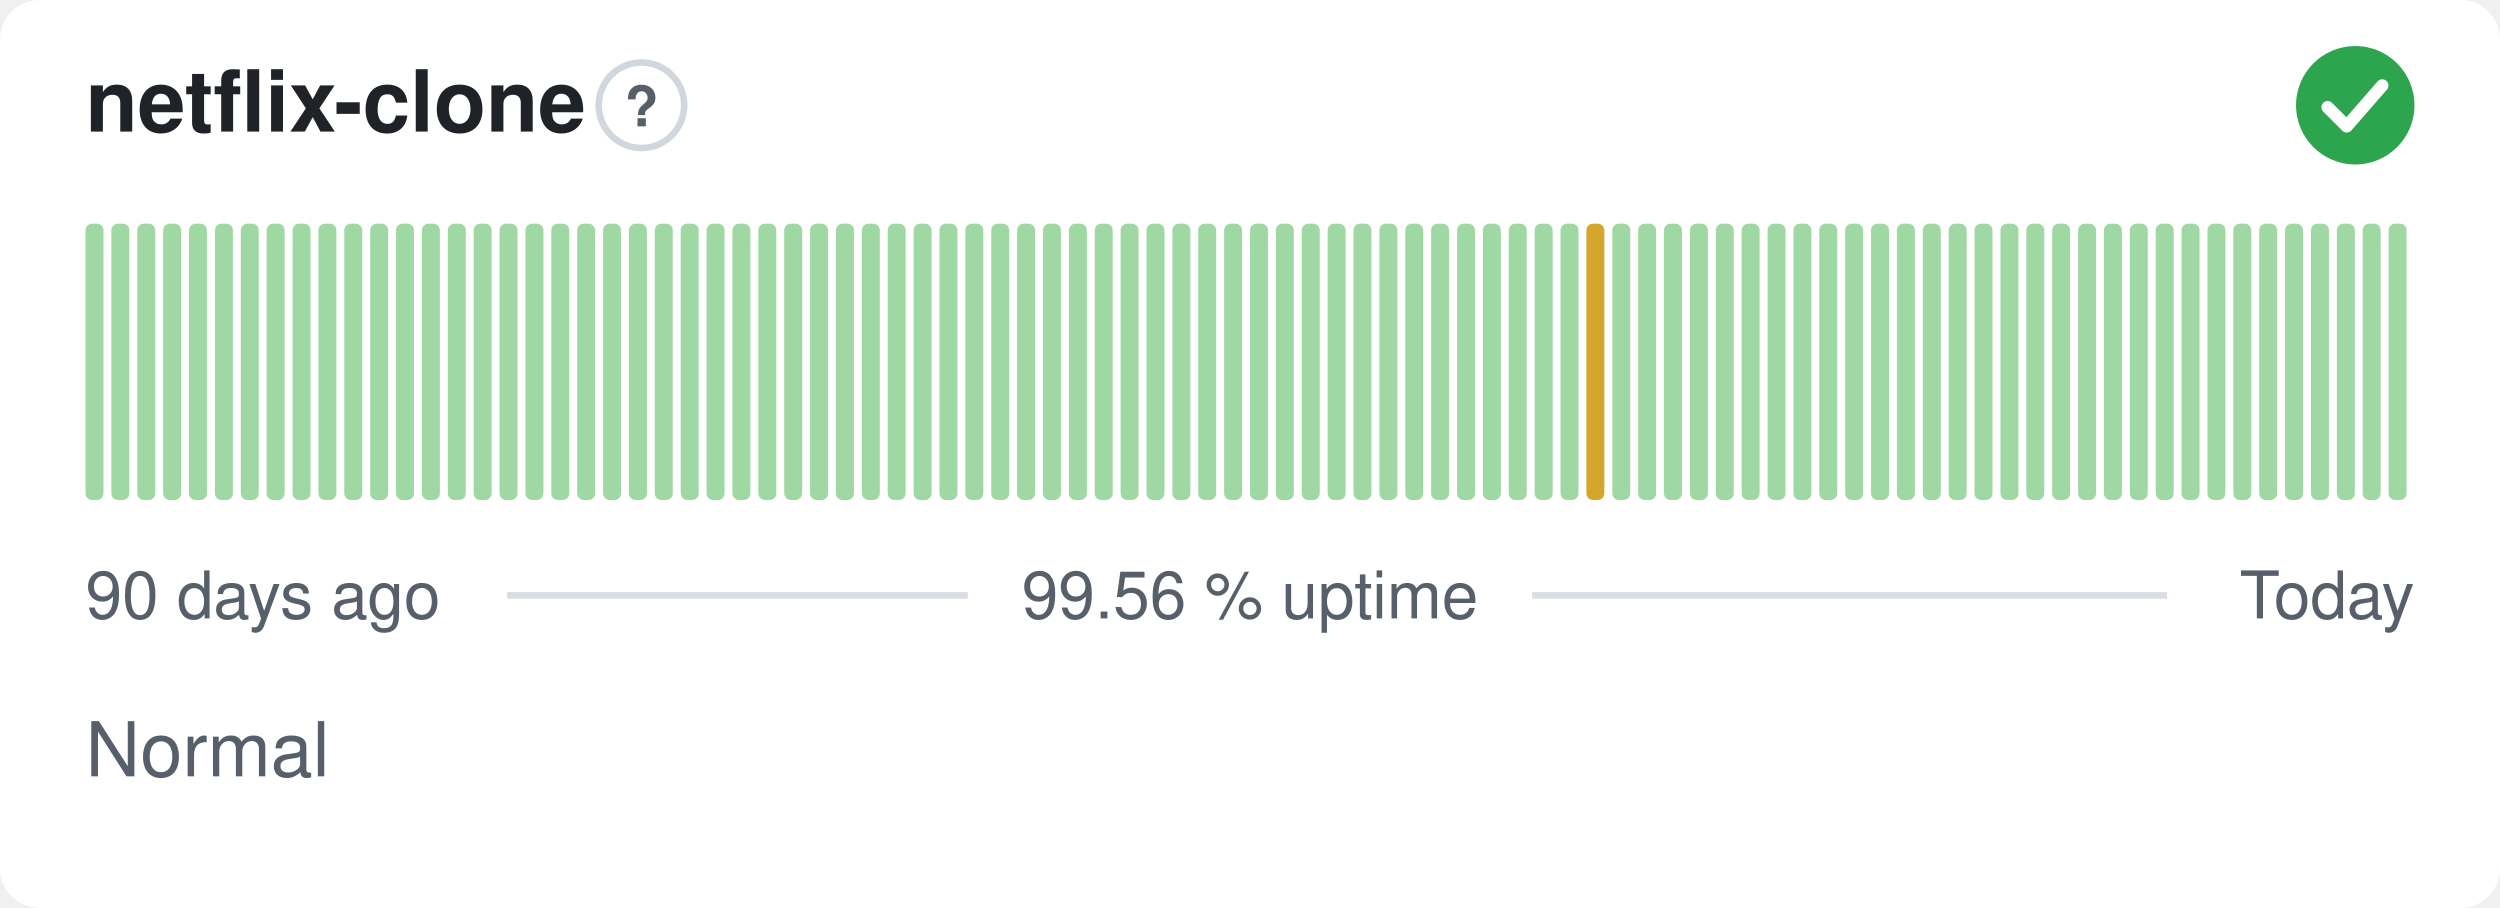
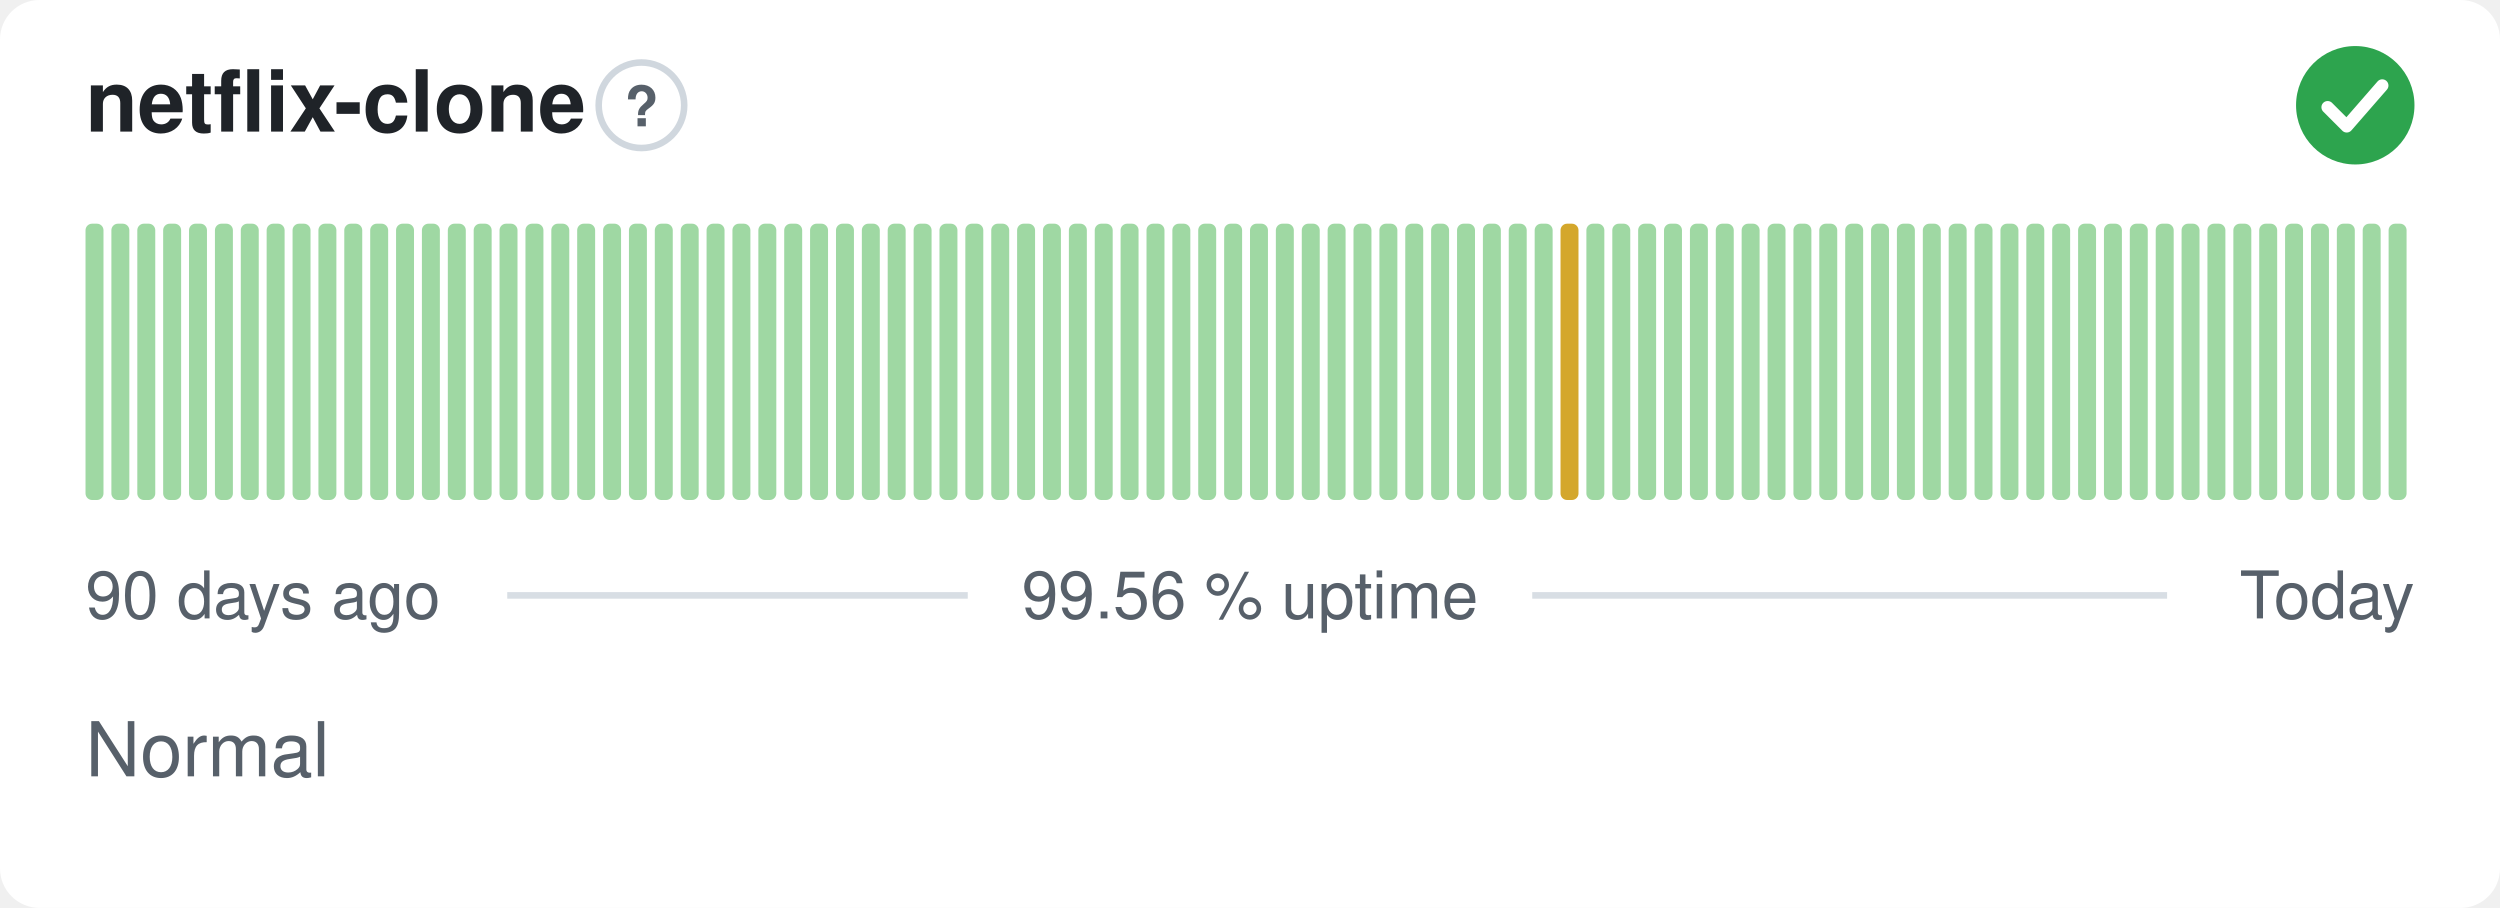
<svg xmlns="http://www.w3.org/2000/svg" width="380" height="138" viewBox="0 0 380 138" role="img" aria-label="netflix-clone: Normal, 99.56 % uptime over the last 90 days" font-family="-apple-system,BlinkMacSystemFont,'Segoe UI',Helvetica,Arial,sans-serif">
  <style>
    @media (prefers-color-scheme: dark) {
      .bg { fill: #0d1117 }
      .title { fill: #e6edf3 }
      .muted { fill: #8b949e }
      .hint { stroke: #30363d }
      .rule { stroke: #30363d }
      .nodata { fill: #21262d }
    }
  </style>
  <rect class="bg" width="380" height="138" rx="6" fill="#ffffff" />
  <text class="title" x="13" y="20" font-size="13" font-weight="600" fill="#1f2328">netflix-clone</text>
  <circle class="hint" cx="97.5" cy="16" r="6.5" fill="none" stroke="#d0d7de" stroke-width="1" />
  <text class="muted" x="97.5" y="19.2" text-anchor="middle" font-size="8.5" font-weight="700" fill="#57606a">?</text>
  <circle cx="358" cy="16" r="9" fill="#2da44e" />
  <path d="M353.80 16.30l2.90 2.90 5.40 -6.20" fill="none" stroke="#fff" stroke-width="1.89" stroke-linecap="round" stroke-linejoin="round" />
  <rect x="13.00" y="34.00" width="2.73" height="42.00" rx="1" fill="#9fd8a3" />
  <rect x="16.93" y="34.00" width="2.73" height="42.00" rx="1" fill="#9fd8a3" />
  <rect x="20.87" y="34.00" width="2.73" height="42.00" rx="1" fill="#9fd8a3" />
  <rect x="24.80" y="34.00" width="2.73" height="42.00" rx="1" fill="#9fd8a3" />
  <rect x="28.73" y="34.00" width="2.73" height="42.00" rx="1" fill="#9fd8a3" />
  <rect x="32.67" y="34.00" width="2.73" height="42.00" rx="1" fill="#9fd8a3" />
  <rect x="36.60" y="34.00" width="2.73" height="42.00" rx="1" fill="#9fd8a3" />
  <rect x="40.53" y="34.00" width="2.73" height="42.00" rx="1" fill="#9fd8a3" />
  <rect x="44.47" y="34.00" width="2.73" height="42.00" rx="1" fill="#9fd8a3" />
  <rect x="48.40" y="34.00" width="2.73" height="42.00" rx="1" fill="#9fd8a3" />
  <rect x="52.33" y="34.00" width="2.73" height="42.00" rx="1" fill="#9fd8a3" />
  <rect x="56.27" y="34.00" width="2.73" height="42.00" rx="1" fill="#9fd8a3" />
  <rect x="60.20" y="34.00" width="2.73" height="42.00" rx="1" fill="#9fd8a3" />
  <rect x="64.13" y="34.00" width="2.73" height="42.00" rx="1" fill="#9fd8a3" />
  <rect x="68.07" y="34.00" width="2.73" height="42.00" rx="1" fill="#9fd8a3" />
  <rect x="72.00" y="34.00" width="2.73" height="42.00" rx="1" fill="#9fd8a3" />
  <rect x="75.93" y="34.00" width="2.73" height="42.00" rx="1" fill="#9fd8a3" />
  <rect x="79.87" y="34.00" width="2.73" height="42.00" rx="1" fill="#9fd8a3" />
  <rect x="83.80" y="34.00" width="2.73" height="42.00" rx="1" fill="#9fd8a3" />
  <rect x="87.73" y="34.00" width="2.73" height="42.00" rx="1" fill="#9fd8a3" />
  <rect x="91.67" y="34.00" width="2.73" height="42.00" rx="1" fill="#9fd8a3" />
  <rect x="95.60" y="34.00" width="2.73" height="42.00" rx="1" fill="#9fd8a3" />
  <rect x="99.53" y="34.00" width="2.73" height="42.00" rx="1" fill="#9fd8a3" />
  <rect x="103.47" y="34.00" width="2.73" height="42.00" rx="1" fill="#9fd8a3" />
  <rect x="107.40" y="34.00" width="2.73" height="42.00" rx="1" fill="#9fd8a3" />
  <rect x="111.33" y="34.00" width="2.73" height="42.00" rx="1" fill="#9fd8a3" />
  <rect x="115.27" y="34.00" width="2.73" height="42.00" rx="1" fill="#9fd8a3" />
  <rect x="119.20" y="34.00" width="2.73" height="42.00" rx="1" fill="#9fd8a3" />
  <rect x="123.13" y="34.00" width="2.73" height="42.00" rx="1" fill="#9fd8a3" />
  <rect x="127.07" y="34.00" width="2.73" height="42.00" rx="1" fill="#9fd8a3" />
  <rect x="131.00" y="34.00" width="2.73" height="42.00" rx="1" fill="#9fd8a3" />
  <rect x="134.93" y="34.00" width="2.73" height="42.00" rx="1" fill="#9fd8a3" />
  <rect x="138.87" y="34.00" width="2.73" height="42.00" rx="1" fill="#9fd8a3" />
  <rect x="142.80" y="34.00" width="2.73" height="42.00" rx="1" fill="#9fd8a3" />
  <rect x="146.73" y="34.00" width="2.73" height="42.00" rx="1" fill="#9fd8a3" />
  <rect x="150.67" y="34.00" width="2.73" height="42.00" rx="1" fill="#9fd8a3" />
  <rect x="154.60" y="34.00" width="2.73" height="42.00" rx="1" fill="#9fd8a3" />
  <rect x="158.53" y="34.00" width="2.73" height="42.00" rx="1" fill="#9fd8a3" />
  <rect x="162.47" y="34.00" width="2.73" height="42.00" rx="1" fill="#9fd8a3" />
  <rect x="166.40" y="34.00" width="2.73" height="42.00" rx="1" fill="#9fd8a3" />
  <rect x="170.33" y="34.00" width="2.73" height="42.00" rx="1" fill="#9fd8a3" />
  <rect x="174.27" y="34.00" width="2.73" height="42.00" rx="1" fill="#9fd8a3" />
  <rect x="178.20" y="34.00" width="2.73" height="42.00" rx="1" fill="#9fd8a3" />
  <rect x="182.13" y="34.00" width="2.73" height="42.00" rx="1" fill="#9fd8a3" />
  <rect x="186.07" y="34.00" width="2.73" height="42.00" rx="1" fill="#9fd8a3" />
  <rect x="190.00" y="34.00" width="2.73" height="42.00" rx="1" fill="#9fd8a3" />
  <rect x="193.93" y="34.00" width="2.73" height="42.00" rx="1" fill="#9fd8a3" />
  <rect x="197.87" y="34.00" width="2.73" height="42.00" rx="1" fill="#9fd8a3" />
  <rect x="201.80" y="34.00" width="2.73" height="42.00" rx="1" fill="#9fd8a3" />
  <rect x="205.73" y="34.00" width="2.73" height="42.00" rx="1" fill="#9fd8a3" />
  <rect x="209.67" y="34.00" width="2.73" height="42.00" rx="1" fill="#9fd8a3" />
  <rect x="213.60" y="34.00" width="2.73" height="42.00" rx="1" fill="#9fd8a3" />
  <rect x="217.53" y="34.00" width="2.73" height="42.00" rx="1" fill="#9fd8a3" />
  <rect x="221.47" y="34.00" width="2.73" height="42.00" rx="1" fill="#9fd8a3" />
  <rect x="225.40" y="34.00" width="2.73" height="42.00" rx="1" fill="#9fd8a3" />
  <rect x="229.33" y="34.00" width="2.73" height="42.00" rx="1" fill="#9fd8a3" />
  <rect x="233.27" y="34.00" width="2.73" height="42.00" rx="1" fill="#9fd8a3" />
-   <rect x="237.20" y="34.00" width="2.73" height="42.00" rx="1" fill="#9fd8a3" />
-   <rect x="241.13" y="34.00" width="2.73" height="42.00" rx="1" fill="#d4a72c" />
+   <rect x="237.20" y="34.00" width="2.73" height="42.00" rx="1" fill="#d4a72c" />
+   <rect x="241.13" y="34.00" width="2.73" height="42.00" rx="1" fill="#9fd8a3" />
  <rect x="245.07" y="34.00" width="2.73" height="42.00" rx="1" fill="#9fd8a3" />
  <rect x="249.00" y="34.00" width="2.73" height="42.00" rx="1" fill="#9fd8a3" />
  <rect x="252.93" y="34.00" width="2.73" height="42.00" rx="1" fill="#9fd8a3" />
  <rect x="256.87" y="34.00" width="2.73" height="42.00" rx="1" fill="#9fd8a3" />
  <rect x="260.80" y="34.00" width="2.73" height="42.00" rx="1" fill="#9fd8a3" />
  <rect x="264.73" y="34.00" width="2.73" height="42.00" rx="1" fill="#9fd8a3" />
  <rect x="268.67" y="34.00" width="2.73" height="42.00" rx="1" fill="#9fd8a3" />
  <rect x="272.60" y="34.00" width="2.73" height="42.00" rx="1" fill="#9fd8a3" />
  <rect x="276.53" y="34.00" width="2.73" height="42.00" rx="1" fill="#9fd8a3" />
  <rect x="280.47" y="34.00" width="2.73" height="42.00" rx="1" fill="#9fd8a3" />
  <rect x="284.40" y="34.00" width="2.73" height="42.00" rx="1" fill="#9fd8a3" />
  <rect x="288.33" y="34.00" width="2.73" height="42.00" rx="1" fill="#9fd8a3" />
  <rect x="292.27" y="34.00" width="2.73" height="42.00" rx="1" fill="#9fd8a3" />
  <rect x="296.20" y="34.00" width="2.73" height="42.00" rx="1" fill="#9fd8a3" />
  <rect x="300.13" y="34.00" width="2.73" height="42.00" rx="1" fill="#9fd8a3" />
  <rect x="304.07" y="34.00" width="2.73" height="42.00" rx="1" fill="#9fd8a3" />
  <rect x="308.00" y="34.00" width="2.73" height="42.00" rx="1" fill="#9fd8a3" />
  <rect x="311.93" y="34.00" width="2.73" height="42.00" rx="1" fill="#9fd8a3" />
  <rect x="315.87" y="34.00" width="2.73" height="42.00" rx="1" fill="#9fd8a3" />
  <rect x="319.80" y="34.00" width="2.73" height="42.00" rx="1" fill="#9fd8a3" />
  <rect x="323.73" y="34.00" width="2.73" height="42.00" rx="1" fill="#9fd8a3" />
  <rect x="327.67" y="34.00" width="2.73" height="42.00" rx="1" fill="#9fd8a3" />
  <rect x="331.60" y="34.00" width="2.73" height="42.00" rx="1" fill="#9fd8a3" />
  <rect x="335.53" y="34.00" width="2.73" height="42.00" rx="1" fill="#9fd8a3" />
  <rect x="339.47" y="34.00" width="2.73" height="42.00" rx="1" fill="#9fd8a3" />
  <rect x="343.40" y="34.00" width="2.73" height="42.00" rx="1" fill="#9fd8a3" />
  <rect x="347.33" y="34.00" width="2.73" height="42.00" rx="1" fill="#9fd8a3" />
  <rect x="351.27" y="34.00" width="2.73" height="42.00" rx="1" fill="#9fd8a3" />
  <rect x="355.20" y="34.00" width="2.73" height="42.00" rx="1" fill="#9fd8a3" />
  <rect x="359.13" y="34.00" width="2.73" height="42.00" rx="1" fill="#9fd8a3" />
  <rect x="363.07" y="34.00" width="2.73" height="42.00" rx="1" fill="#9fd8a3" />
  <text class="muted" x="13" y="94" font-size="10" fill="#57606a">90 days ago</text>
  <text class="muted" x="190" y="94" text-anchor="middle" font-size="10" fill="#57606a">99.56 % uptime</text>
  <text class="muted" x="367" y="94" text-anchor="end" font-size="10" fill="#57606a">Today</text>
  <line class="rule" x1="77.1" y1="90.5" x2="147.1" y2="90.5" stroke="#d8dee4" stroke-width="1" />
  <line class="rule" x1="232.9" y1="90.5" x2="329.4" y2="90.5" stroke="#d8dee4" stroke-width="1" />
  <text class="muted" x="13" y="118" font-size="11.5" fill="#57606a">Normal</text>
</svg>
